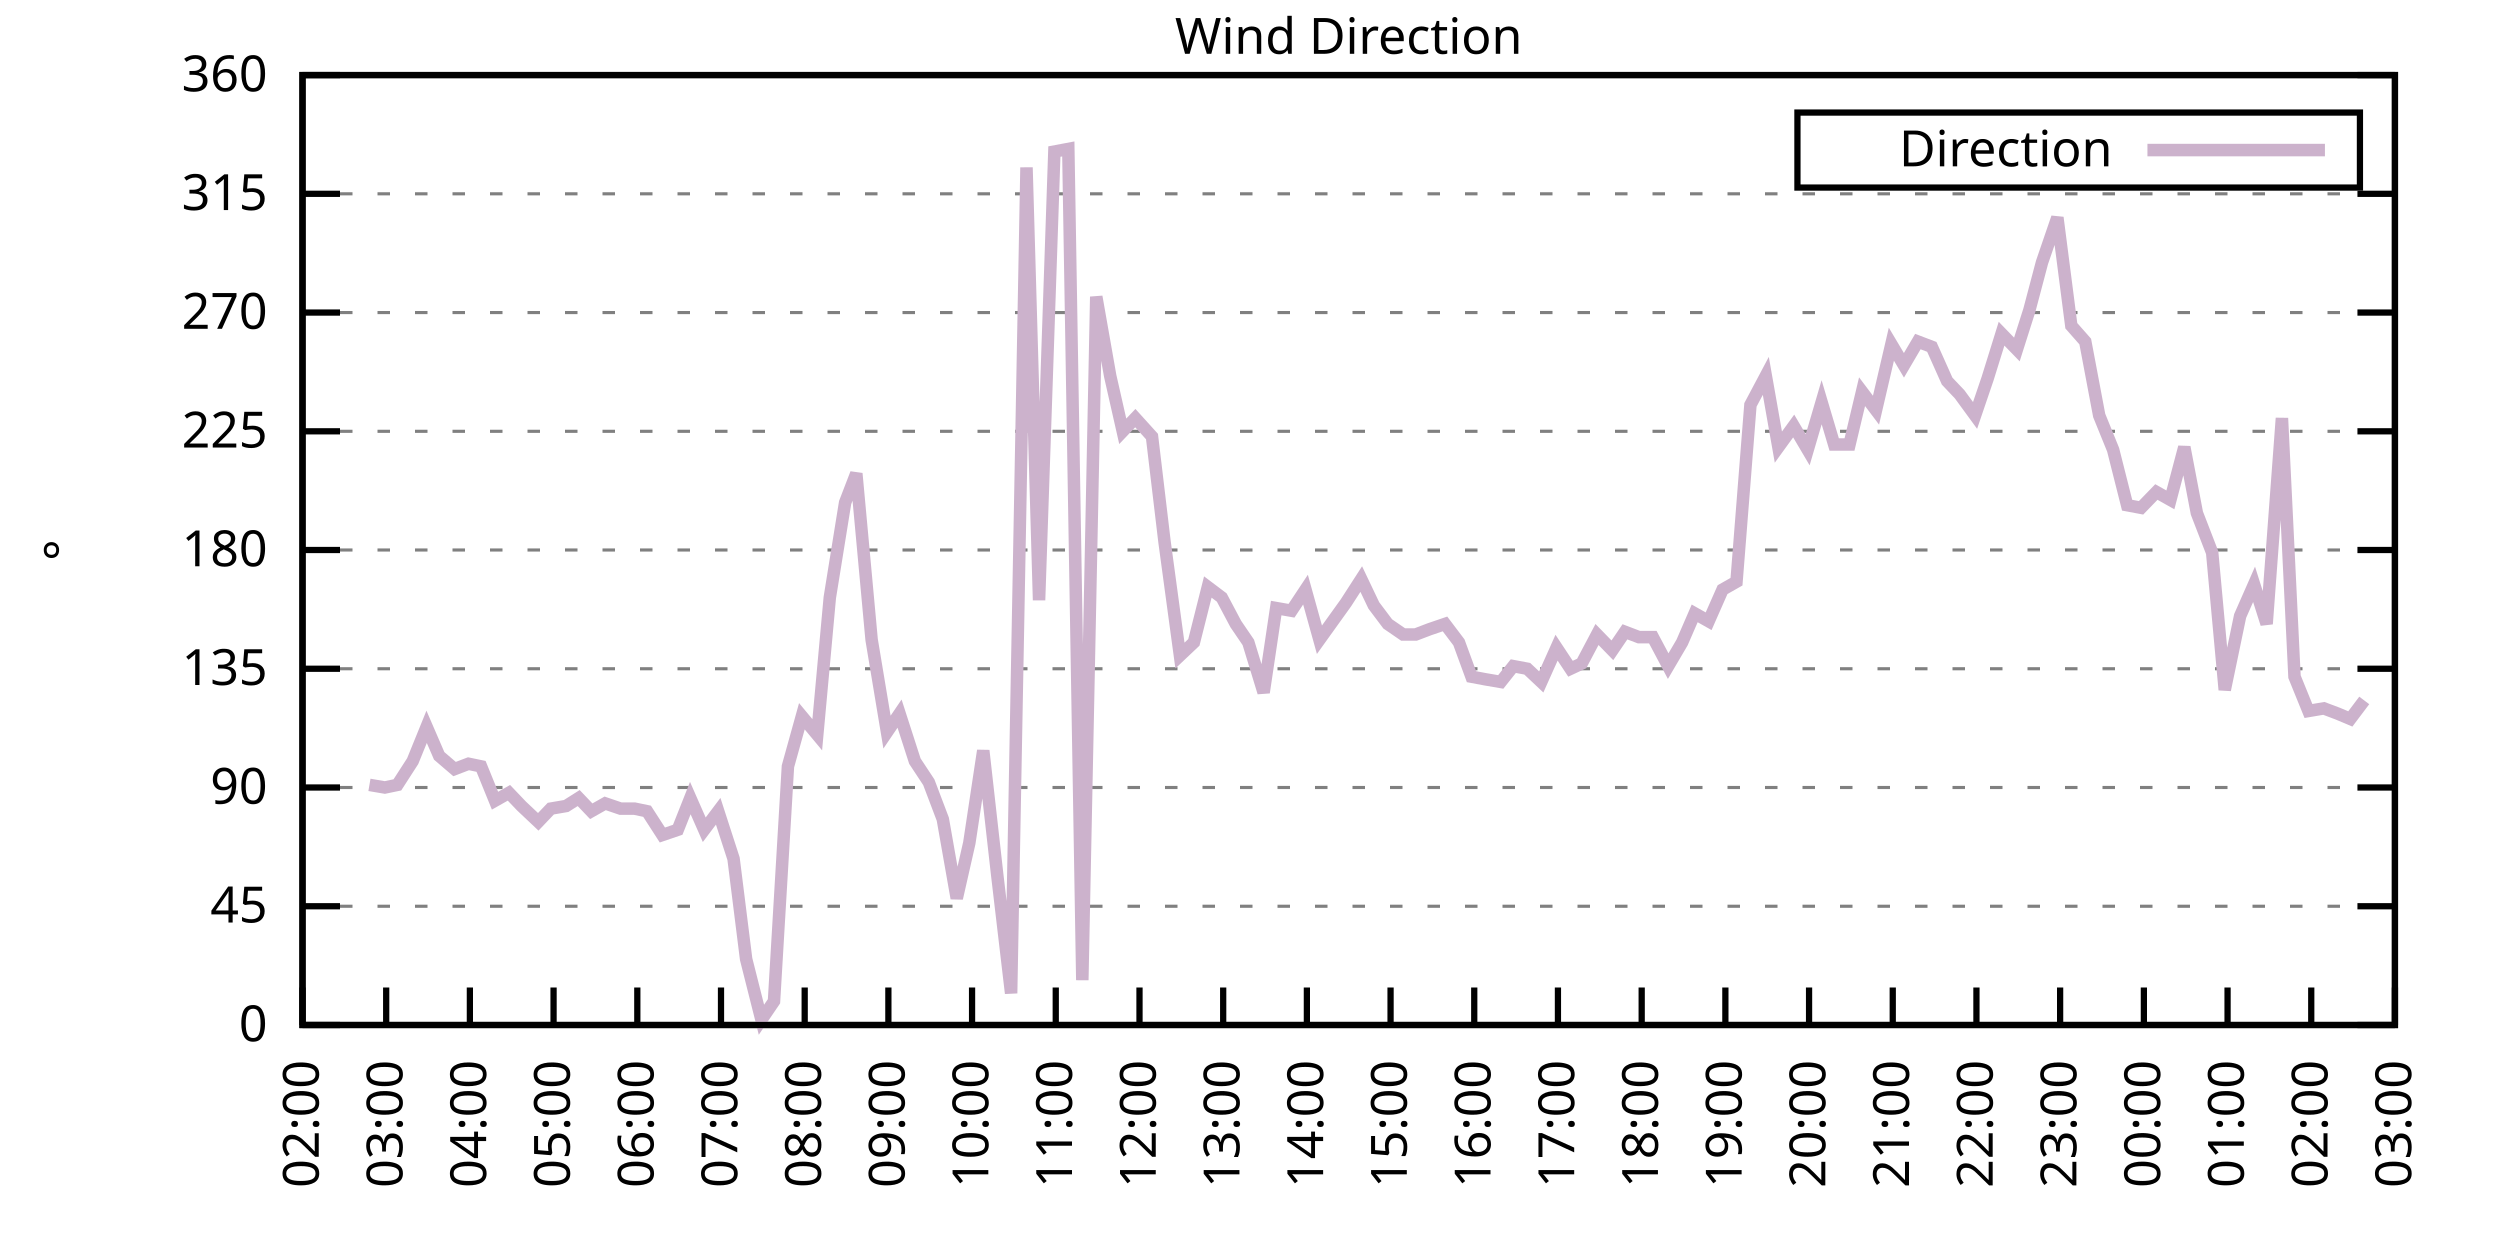
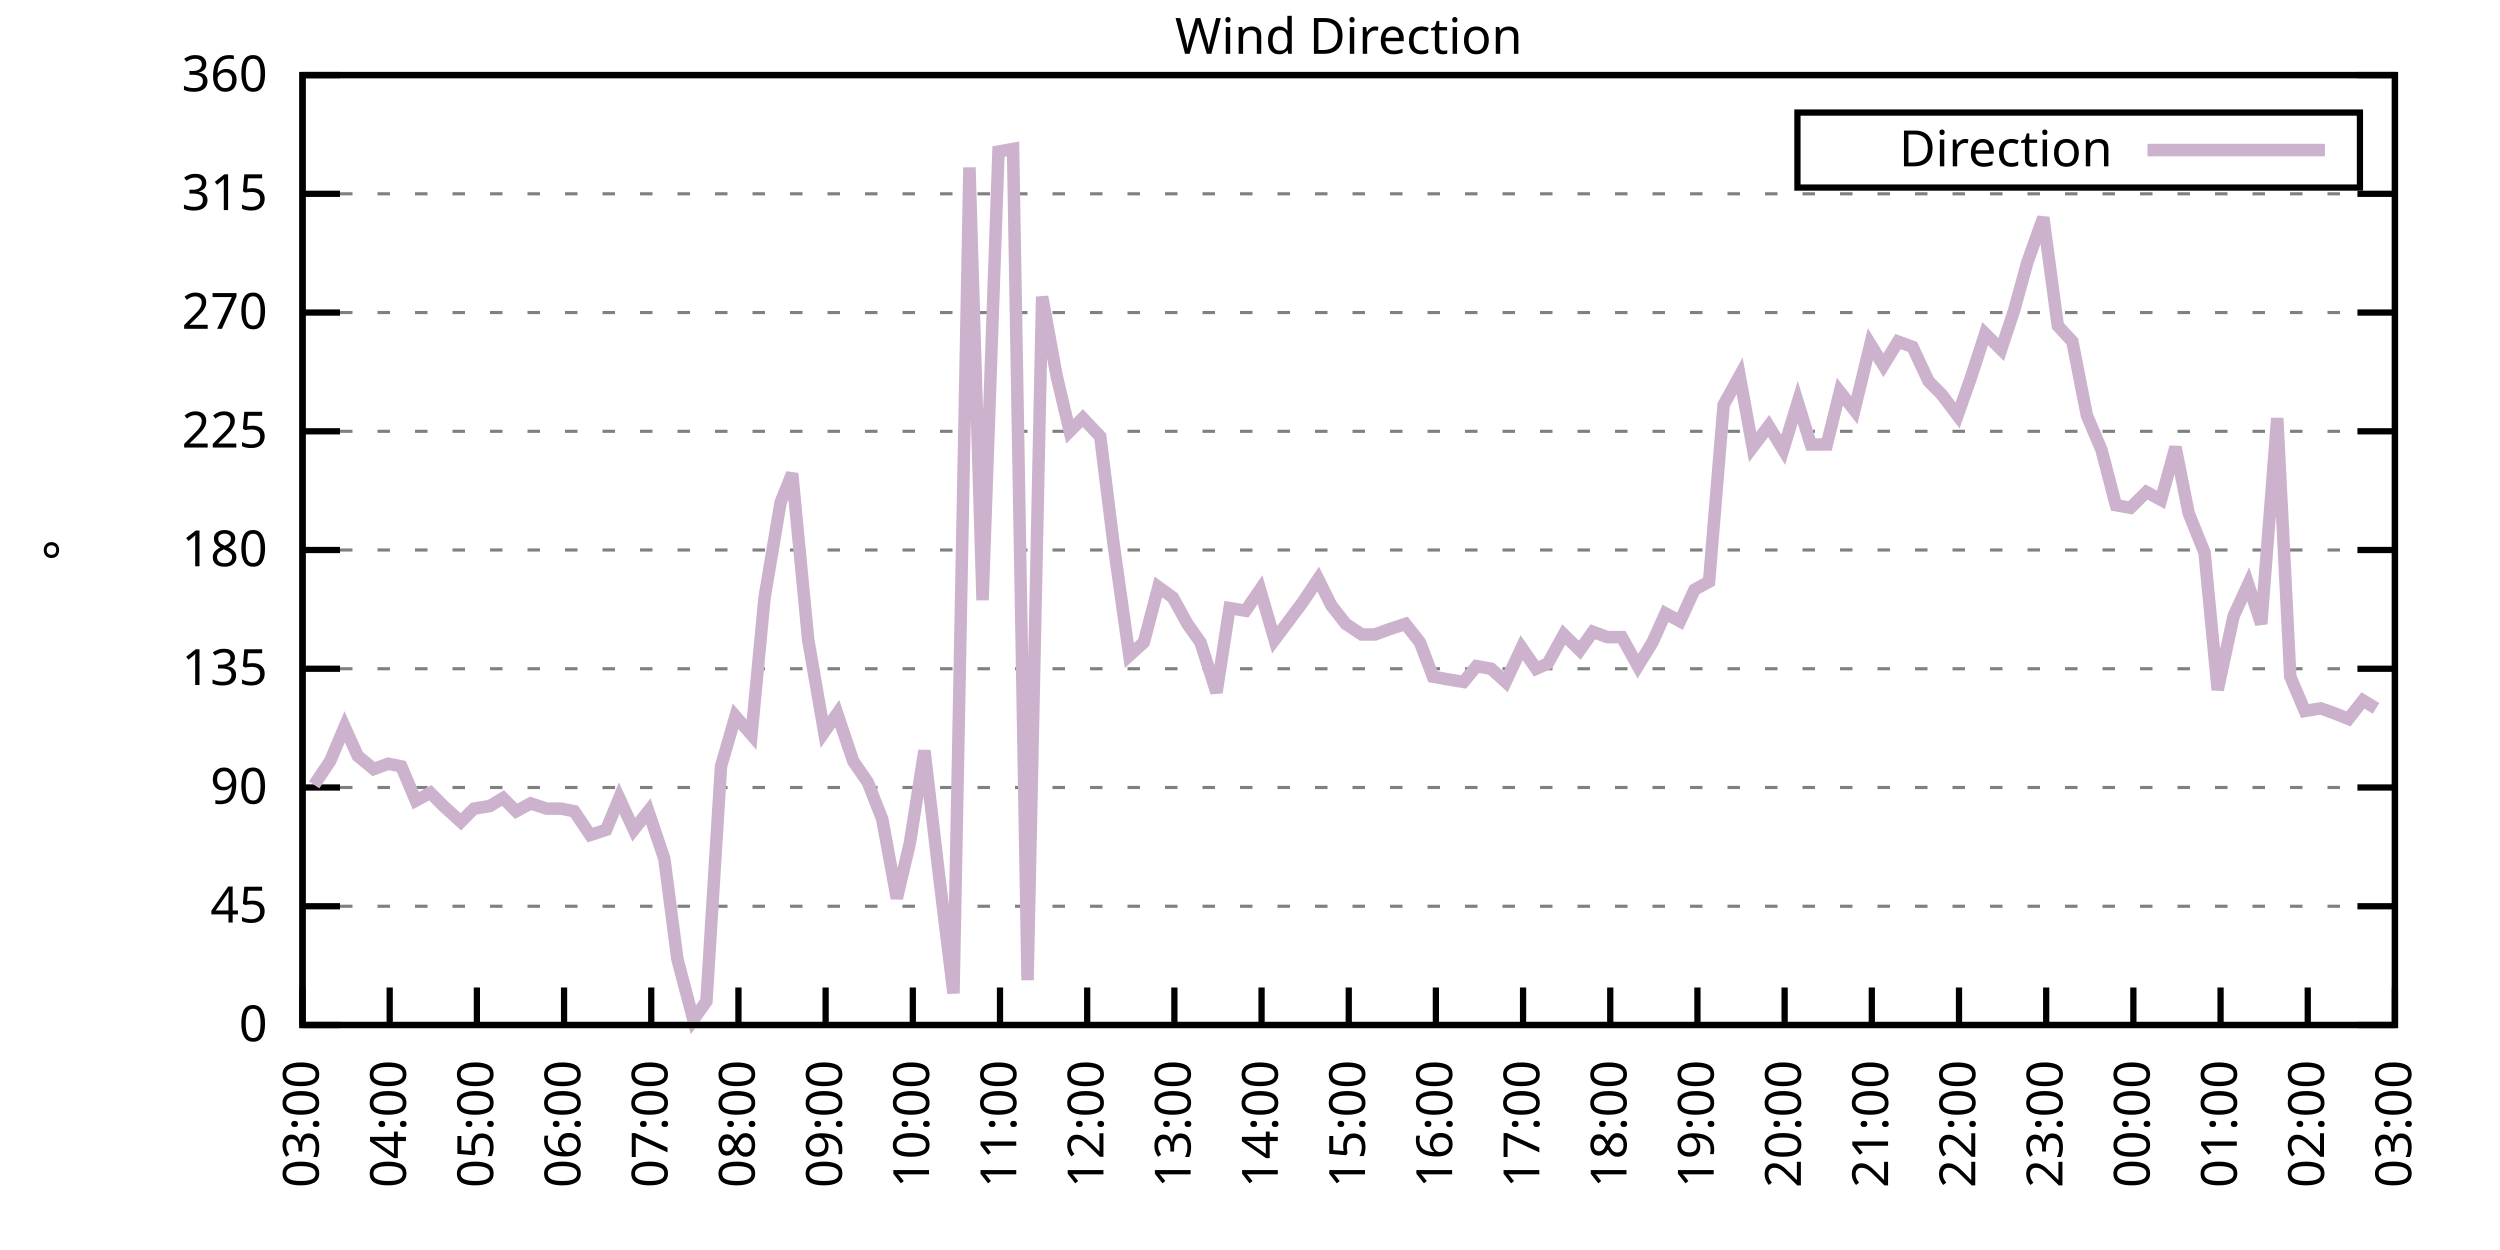
<svg xmlns="http://www.w3.org/2000/svg" xmlns:xlink="http://www.w3.org/1999/xlink" width="400" height="200" viewBox="0 0 400 200">
  <g id="gnuplot_canvas">
    <rect x="0" y="0" width="400" height="200" fill="none" />
    <defs>
      <circle id="gpDot" r="0.5" stroke-width="0.5" stroke="currentColor" />
      <path id="gpPt0" stroke-width="0.333" stroke="currentColor" d="M-1,0 h2 M0,-1 v2" />
      <path id="gpPt1" stroke-width="0.333" stroke="currentColor" d="M-1,-1 L1,1 M1,-1 L-1,1" />
      <path id="gpPt2" stroke-width="0.333" stroke="currentColor" d="M-1,0 L1,0 M0,-1 L0,1 M-1,-1 L1,1 M-1,1 L1,-1" />
      <rect id="gpPt3" stroke-width="0.333" stroke="currentColor" x="-1" y="-1" width="2" height="2" />
      <rect id="gpPt4" stroke-width="0.333" stroke="currentColor" fill="currentColor" x="-1" y="-1" width="2" height="2" />
      <circle id="gpPt5" stroke-width="0.333" stroke="currentColor" cx="0" cy="0" r="1" />
      <use xlink:href="#gpPt5" id="gpPt6" fill="currentColor" stroke="none" />
      <path id="gpPt7" stroke-width="0.333" stroke="currentColor" d="M0,-1.33 L-1.33,0.67 L1.33,0.67 z" />
      <use xlink:href="#gpPt7" id="gpPt8" fill="currentColor" stroke="none" />
      <use xlink:href="#gpPt7" id="gpPt9" stroke="currentColor" transform="rotate(180)" />
      <use xlink:href="#gpPt9" id="gpPt10" fill="currentColor" stroke="none" />
      <use xlink:href="#gpPt3" id="gpPt11" stroke="currentColor" transform="rotate(45)" />
      <use xlink:href="#gpPt11" id="gpPt12" fill="currentColor" stroke="none" />
      <path id="gpPt13" stroke-width="0.333" stroke="currentColor" d="M0,1.330 L1.265,0.411 L0.782,-1.067 L-0.782,-1.076 L-1.265,0.411 z" />
      <use xlink:href="#gpPt13" id="gpPt14" fill="currentColor" stroke="none" />
      <filter id="textbox" filterUnits="objectBoundingBox" x="0" y="0" height="1" width="1">
        <feFlood flood-color="white" flood-opacity="1" result="bgnd" />
        <feComposite in="SourceGraphic" in2="bgnd" operator="atop" />
      </filter>
      <filter id="greybox" filterUnits="objectBoundingBox" x="0" y="0" height="1" width="1">
        <feFlood flood-color="lightgrey" flood-opacity="1" result="grey" />
        <feComposite in="SourceGraphic" in2="grey" operator="atop" />
      </filter>
    </defs>
    <g fill="none" color="white" stroke="currentColor" stroke-width="1.00" stroke-linecap="butt" stroke-linejoin="miter">
</g>
    <g fill="none" color="black" stroke="currentColor" stroke-width="1.00" stroke-linecap="butt" stroke-linejoin="miter">
      <g stroke="none" shape-rendering="crispEdges">
        <polygon fill="rgb(255, 255, 255)" points="48.40,164.00 383.18,164.00 383.18,12.02 48.40,12.02 " />
      </g>
    </g>
    <g fill="none" color="black" stroke="currentColor" stroke-width="1.00" stroke-linecap="butt" stroke-linejoin="miter">
</g>
    <g fill="none" color="black" stroke="black" stroke-width="0.50" stroke-linecap="butt" stroke-linejoin="miter">
</g>
    <g fill="none" color="gray" stroke="currentColor" stroke-width="0.50" stroke-linecap="butt" stroke-linejoin="miter">
      <path stroke="gray" stroke-dasharray="2,4" class="gridline" d="M48.40,164.00 L383.19,164.00  " />
    </g>
    <g fill="none" color="gray" stroke="gray" stroke-width="1.00" stroke-linecap="butt" stroke-linejoin="miter">
</g>
    <g fill="none" color="black" stroke="currentColor" stroke-width="1.00" stroke-linecap="butt" stroke-linejoin="miter">
      <path stroke="black" d="M48.40,164.00 L54.40,164.00 M383.19,164.00 L377.19,164.00  " />
      <g transform="translate(42.80,166.60)" stroke="none" fill="black" font-family="Sans" font-size="8.00" text-anchor="end">
        <text>
          <tspan font-family="Sans"> 0</tspan>
        </text>
      </g>
    </g>
    <g fill="none" color="black" stroke="currentColor" stroke-width="1.00" stroke-linecap="butt" stroke-linejoin="miter">
</g>
    <g fill="none" color="black" stroke="black" stroke-width="0.50" stroke-linecap="butt" stroke-linejoin="miter">
</g>
    <g fill="none" color="gray" stroke="currentColor" stroke-width="0.50" stroke-linecap="butt" stroke-linejoin="miter">
      <path stroke="gray" stroke-dasharray="2,4" class="gridline" d="M48.40,145.00 L383.19,145.00  " />
    </g>
    <g fill="none" color="gray" stroke="gray" stroke-width="1.00" stroke-linecap="butt" stroke-linejoin="miter">
</g>
    <g fill="none" color="black" stroke="currentColor" stroke-width="1.00" stroke-linecap="butt" stroke-linejoin="miter">
      <path stroke="black" d="M48.40,145.00 L54.40,145.00 M383.19,145.00 L377.19,145.00  " />
      <g transform="translate(42.80,147.60)" stroke="none" fill="black" font-family="Sans" font-size="8.00" text-anchor="end">
        <text>
          <tspan font-family="Sans"> 45</tspan>
        </text>
      </g>
    </g>
    <g fill="none" color="black" stroke="currentColor" stroke-width="1.00" stroke-linecap="butt" stroke-linejoin="miter">
</g>
    <g fill="none" color="black" stroke="black" stroke-width="0.50" stroke-linecap="butt" stroke-linejoin="miter">
</g>
    <g fill="none" color="gray" stroke="currentColor" stroke-width="0.50" stroke-linecap="butt" stroke-linejoin="miter">
      <path stroke="gray" stroke-dasharray="2,4" class="gridline" d="M48.40,126.00 L383.19,126.00  " />
    </g>
    <g fill="none" color="gray" stroke="gray" stroke-width="1.00" stroke-linecap="butt" stroke-linejoin="miter">
</g>
    <g fill="none" color="black" stroke="currentColor" stroke-width="1.00" stroke-linecap="butt" stroke-linejoin="miter">
      <path stroke="black" d="M48.40,126.00 L54.40,126.00 M383.19,126.00 L377.19,126.00  " />
      <g transform="translate(42.80,128.60)" stroke="none" fill="black" font-family="Sans" font-size="8.00" text-anchor="end">
        <text>
          <tspan font-family="Sans"> 90</tspan>
        </text>
      </g>
    </g>
    <g fill="none" color="black" stroke="currentColor" stroke-width="1.00" stroke-linecap="butt" stroke-linejoin="miter">
</g>
    <g fill="none" color="black" stroke="black" stroke-width="0.50" stroke-linecap="butt" stroke-linejoin="miter">
</g>
    <g fill="none" color="gray" stroke="currentColor" stroke-width="0.50" stroke-linecap="butt" stroke-linejoin="miter">
      <path stroke="gray" stroke-dasharray="2,4" class="gridline" d="M48.40,107.00 L383.19,107.00  " />
    </g>
    <g fill="none" color="gray" stroke="gray" stroke-width="1.00" stroke-linecap="butt" stroke-linejoin="miter">
</g>
    <g fill="none" color="black" stroke="currentColor" stroke-width="1.00" stroke-linecap="butt" stroke-linejoin="miter">
      <path stroke="black" d="M48.40,107.00 L54.40,107.00 M383.19,107.00 L377.19,107.00  " />
      <g transform="translate(42.80,109.60)" stroke="none" fill="black" font-family="Sans" font-size="8.00" text-anchor="end">
        <text>
          <tspan font-family="Sans"> 135</tspan>
        </text>
      </g>
    </g>
    <g fill="none" color="black" stroke="currentColor" stroke-width="1.00" stroke-linecap="butt" stroke-linejoin="miter">
</g>
    <g fill="none" color="black" stroke="black" stroke-width="0.50" stroke-linecap="butt" stroke-linejoin="miter">
</g>
    <g fill="none" color="gray" stroke="currentColor" stroke-width="0.50" stroke-linecap="butt" stroke-linejoin="miter">
      <path stroke="gray" stroke-dasharray="2,4" class="gridline" d="M48.40,88.00 L383.19,88.00  " />
    </g>
    <g fill="none" color="gray" stroke="gray" stroke-width="1.00" stroke-linecap="butt" stroke-linejoin="miter">
</g>
    <g fill="none" color="black" stroke="currentColor" stroke-width="1.00" stroke-linecap="butt" stroke-linejoin="miter">
      <path stroke="black" d="M48.40,88.00 L54.40,88.00 M383.19,88.00 L377.19,88.00  " />
      <g transform="translate(42.80,90.60)" stroke="none" fill="black" font-family="Sans" font-size="8.00" text-anchor="end">
        <text>
          <tspan font-family="Sans"> 180</tspan>
        </text>
      </g>
    </g>
    <g fill="none" color="black" stroke="currentColor" stroke-width="1.00" stroke-linecap="butt" stroke-linejoin="miter">
</g>
    <g fill="none" color="black" stroke="black" stroke-width="0.50" stroke-linecap="butt" stroke-linejoin="miter">
</g>
    <g fill="none" color="gray" stroke="currentColor" stroke-width="0.50" stroke-linecap="butt" stroke-linejoin="miter">
      <path stroke="gray" stroke-dasharray="2,4" class="gridline" d="M48.40,69.01 L383.19,69.01  " />
    </g>
    <g fill="none" color="gray" stroke="gray" stroke-width="1.00" stroke-linecap="butt" stroke-linejoin="miter">
</g>
    <g fill="none" color="black" stroke="currentColor" stroke-width="1.00" stroke-linecap="butt" stroke-linejoin="miter">
      <path stroke="black" d="M48.40,69.01 L54.40,69.01 M383.19,69.01 L377.19,69.01  " />
      <g transform="translate(42.80,71.61)" stroke="none" fill="black" font-family="Sans" font-size="8.00" text-anchor="end">
        <text>
          <tspan font-family="Sans"> 225</tspan>
        </text>
      </g>
    </g>
    <g fill="none" color="black" stroke="currentColor" stroke-width="1.00" stroke-linecap="butt" stroke-linejoin="miter">
</g>
    <g fill="none" color="black" stroke="black" stroke-width="0.50" stroke-linecap="butt" stroke-linejoin="miter">
</g>
    <g fill="none" color="gray" stroke="currentColor" stroke-width="0.50" stroke-linecap="butt" stroke-linejoin="miter">
      <path stroke="gray" stroke-dasharray="2,4" class="gridline" d="M48.40,50.01 L383.19,50.01  " />
    </g>
    <g fill="none" color="gray" stroke="gray" stroke-width="1.00" stroke-linecap="butt" stroke-linejoin="miter">
</g>
    <g fill="none" color="black" stroke="currentColor" stroke-width="1.00" stroke-linecap="butt" stroke-linejoin="miter">
      <path stroke="black" d="M48.40,50.01 L54.40,50.01 M383.19,50.01 L377.19,50.01  " />
      <g transform="translate(42.80,52.61)" stroke="none" fill="black" font-family="Sans" font-size="8.00" text-anchor="end">
        <text>
          <tspan font-family="Sans"> 270</tspan>
        </text>
      </g>
    </g>
    <g fill="none" color="black" stroke="currentColor" stroke-width="1.00" stroke-linecap="butt" stroke-linejoin="miter">
</g>
    <g fill="none" color="black" stroke="black" stroke-width="0.50" stroke-linecap="butt" stroke-linejoin="miter">
</g>
    <g fill="none" color="gray" stroke="currentColor" stroke-width="0.50" stroke-linecap="butt" stroke-linejoin="miter">
      <path stroke="gray" stroke-dasharray="2,4" class="gridline" d="M48.40,31.01 L383.19,31.01  " />
    </g>
    <g fill="none" color="gray" stroke="gray" stroke-width="1.00" stroke-linecap="butt" stroke-linejoin="miter">
</g>
    <g fill="none" color="black" stroke="currentColor" stroke-width="1.00" stroke-linecap="butt" stroke-linejoin="miter">
      <path stroke="black" d="M48.40,31.01 L54.40,31.01 M383.19,31.01 L377.19,31.01  " />
      <g transform="translate(42.80,33.61)" stroke="none" fill="black" font-family="Sans" font-size="8.00" text-anchor="end">
        <text>
          <tspan font-family="Sans"> 315</tspan>
        </text>
      </g>
    </g>
    <g fill="none" color="black" stroke="currentColor" stroke-width="1.00" stroke-linecap="butt" stroke-linejoin="miter">
</g>
    <g fill="none" color="black" stroke="black" stroke-width="0.50" stroke-linecap="butt" stroke-linejoin="miter">
</g>
    <g fill="none" color="gray" stroke="currentColor" stroke-width="0.50" stroke-linecap="butt" stroke-linejoin="miter">
      <path stroke="gray" stroke-dasharray="2,4" class="gridline" d="M48.40,12.01 L383.19,12.01  " />
    </g>
    <g fill="none" color="gray" stroke="gray" stroke-width="1.00" stroke-linecap="butt" stroke-linejoin="miter">
</g>
    <g fill="none" color="black" stroke="currentColor" stroke-width="1.00" stroke-linecap="butt" stroke-linejoin="miter">
      <path stroke="black" d="M48.40,12.01 L54.40,12.01 M383.19,12.01 L377.19,12.01  " />
      <g transform="translate(42.80,14.61)" stroke="none" fill="black" font-family="Sans" font-size="8.00" text-anchor="end">
        <text>
          <tspan font-family="Sans"> 360</tspan>
        </text>
      </g>
    </g>
    <g fill="none" color="black" stroke="currentColor" stroke-width="1.00" stroke-linecap="butt" stroke-linejoin="miter">
      <path stroke="black" d="M48.40,164.00 L48.40,158.00  " />
      <g transform="translate(51.00,169.60) rotate(270.00)" stroke="none" fill="black" font-family="Sans" font-size="8.00" text-anchor="end">
        <text>
-           <tspan font-family="Sans">02:00</tspan>
-         </text>
-       </g>
-     </g>
-     <g fill="none" color="black" stroke="currentColor" stroke-width="1.00" stroke-linecap="butt" stroke-linejoin="miter">
-       <path stroke="black" d="M61.79,164.00 L61.79,158.00  " />
-       <g transform="translate(64.39,169.60) rotate(270.00)" stroke="none" fill="black" font-family="Sans" font-size="8.00" text-anchor="end">
-         <text>
          <tspan font-family="Sans">03:00</tspan>
        </text>
      </g>
    </g>
    <g fill="none" color="black" stroke="currentColor" stroke-width="1.00" stroke-linecap="butt" stroke-linejoin="miter">
-       <path stroke="black" d="M75.18,164.00 L75.18,158.00  " />
-       <g transform="translate(77.78,169.60) rotate(270.00)" stroke="none" fill="black" font-family="Sans" font-size="8.00" text-anchor="end">
+       <path stroke="black" d="M62.35,164.00 L62.35,158.00  " />
+       <g transform="translate(64.95,169.60) rotate(270.00)" stroke="none" fill="black" font-family="Sans" font-size="8.00" text-anchor="end">
        <text>
          <tspan font-family="Sans">04:00</tspan>
        </text>
      </g>
    </g>
    <g fill="none" color="black" stroke="currentColor" stroke-width="1.00" stroke-linecap="butt" stroke-linejoin="miter">
-       <path stroke="black" d="M88.57,164.00 L88.57,158.00  " />
-       <g transform="translate(91.17,169.60) rotate(270.00)" stroke="none" fill="black" font-family="Sans" font-size="8.00" text-anchor="end">
+       <path stroke="black" d="M76.30,164.00 L76.30,158.00  " />
+       <g transform="translate(78.90,169.60) rotate(270.00)" stroke="none" fill="black" font-family="Sans" font-size="8.00" text-anchor="end">
        <text>
          <tspan font-family="Sans">05:00</tspan>
        </text>
      </g>
    </g>
    <g fill="none" color="black" stroke="currentColor" stroke-width="1.00" stroke-linecap="butt" stroke-linejoin="miter">
-       <path stroke="black" d="M101.97,164.00 L101.97,158.00  " />
-       <g transform="translate(104.57,169.60) rotate(270.00)" stroke="none" fill="black" font-family="Sans" font-size="8.00" text-anchor="end">
+       <path stroke="black" d="M90.25,164.00 L90.25,158.00  " />
+       <g transform="translate(92.85,169.60) rotate(270.00)" stroke="none" fill="black" font-family="Sans" font-size="8.00" text-anchor="end">
        <text>
          <tspan font-family="Sans">06:00</tspan>
        </text>
      </g>
    </g>
    <g fill="none" color="black" stroke="currentColor" stroke-width="1.00" stroke-linecap="butt" stroke-linejoin="miter">
-       <path stroke="black" d="M115.36,164.00 L115.36,158.00  " />
-       <g transform="translate(117.96,169.60) rotate(270.00)" stroke="none" fill="black" font-family="Sans" font-size="8.00" text-anchor="end">
+       <path stroke="black" d="M104.20,164.00 L104.20,158.00  " />
+       <g transform="translate(106.80,169.60) rotate(270.00)" stroke="none" fill="black" font-family="Sans" font-size="8.00" text-anchor="end">
        <text>
          <tspan font-family="Sans">07:00</tspan>
        </text>
      </g>
    </g>
    <g fill="none" color="black" stroke="currentColor" stroke-width="1.00" stroke-linecap="butt" stroke-linejoin="miter">
-       <path stroke="black" d="M128.75,164.00 L128.75,158.00  " />
-       <g transform="translate(131.35,169.60) rotate(270.00)" stroke="none" fill="black" font-family="Sans" font-size="8.00" text-anchor="end">
+       <path stroke="black" d="M118.15,164.00 L118.15,158.00  " />
+       <g transform="translate(120.75,169.60) rotate(270.00)" stroke="none" fill="black" font-family="Sans" font-size="8.00" text-anchor="end">
        <text>
          <tspan font-family="Sans">08:00</tspan>
        </text>
      </g>
    </g>
    <g fill="none" color="black" stroke="currentColor" stroke-width="1.00" stroke-linecap="butt" stroke-linejoin="miter">
-       <path stroke="black" d="M142.14,164.00 L142.14,158.00  " />
-       <g transform="translate(144.74,169.60) rotate(270.00)" stroke="none" fill="black" font-family="Sans" font-size="8.00" text-anchor="end">
+       <path stroke="black" d="M132.10,164.00 L132.10,158.00  " />
+       <g transform="translate(134.70,169.60) rotate(270.00)" stroke="none" fill="black" font-family="Sans" font-size="8.00" text-anchor="end">
        <text>
          <tspan font-family="Sans">09:00</tspan>
        </text>
      </g>
    </g>
    <g fill="none" color="black" stroke="currentColor" stroke-width="1.00" stroke-linecap="butt" stroke-linejoin="miter">
-       <path stroke="black" d="M155.53,164.00 L155.53,158.00  " />
-       <g transform="translate(158.13,169.60) rotate(270.00)" stroke="none" fill="black" font-family="Sans" font-size="8.00" text-anchor="end">
+       <path stroke="black" d="M146.05,164.00 L146.05,158.00  " />
+       <g transform="translate(148.65,169.60) rotate(270.00)" stroke="none" fill="black" font-family="Sans" font-size="8.00" text-anchor="end">
        <text>
          <tspan font-family="Sans">10:00</tspan>
        </text>
      </g>
    </g>
    <g fill="none" color="black" stroke="currentColor" stroke-width="1.00" stroke-linecap="butt" stroke-linejoin="miter">
-       <path stroke="black" d="M168.92,164.00 L168.92,158.00  " />
-       <g transform="translate(171.52,169.60) rotate(270.00)" stroke="none" fill="black" font-family="Sans" font-size="8.00" text-anchor="end">
+       <path stroke="black" d="M160.00,164.00 L160.00,158.00  " />
+       <g transform="translate(162.60,169.60) rotate(270.00)" stroke="none" fill="black" font-family="Sans" font-size="8.00" text-anchor="end">
        <text>
          <tspan font-family="Sans">11:00</tspan>
        </text>
      </g>
    </g>
    <g fill="none" color="black" stroke="currentColor" stroke-width="1.00" stroke-linecap="butt" stroke-linejoin="miter">
-       <path stroke="black" d="M182.32,164.00 L182.32,158.00  " />
-       <g transform="translate(184.92,169.60) rotate(270.00)" stroke="none" fill="black" font-family="Sans" font-size="8.00" text-anchor="end">
+       <path stroke="black" d="M173.95,164.00 L173.95,158.00  " />
+       <g transform="translate(176.55,169.60) rotate(270.00)" stroke="none" fill="black" font-family="Sans" font-size="8.00" text-anchor="end">
        <text>
          <tspan font-family="Sans">12:00</tspan>
        </text>
      </g>
    </g>
    <g fill="none" color="black" stroke="currentColor" stroke-width="1.00" stroke-linecap="butt" stroke-linejoin="miter">
-       <path stroke="black" d="M195.71,164.00 L195.71,158.00  " />
-       <g transform="translate(198.31,169.60) rotate(270.00)" stroke="none" fill="black" font-family="Sans" font-size="8.00" text-anchor="end">
+       <path stroke="black" d="M187.90,164.00 L187.90,158.00  " />
+       <g transform="translate(190.50,169.60) rotate(270.00)" stroke="none" fill="black" font-family="Sans" font-size="8.00" text-anchor="end">
        <text>
          <tspan font-family="Sans">13:00</tspan>
        </text>
      </g>
    </g>
    <g fill="none" color="black" stroke="currentColor" stroke-width="1.00" stroke-linecap="butt" stroke-linejoin="miter">
-       <path stroke="black" d="M209.10,164.00 L209.10,158.00  " />
-       <g transform="translate(211.70,169.60) rotate(270.00)" stroke="none" fill="black" font-family="Sans" font-size="8.00" text-anchor="end">
+       <path stroke="black" d="M201.85,164.00 L201.85,158.00  " />
+       <g transform="translate(204.45,169.60) rotate(270.00)" stroke="none" fill="black" font-family="Sans" font-size="8.00" text-anchor="end">
        <text>
          <tspan font-family="Sans">14:00</tspan>
        </text>
      </g>
    </g>
    <g fill="none" color="black" stroke="currentColor" stroke-width="1.00" stroke-linecap="butt" stroke-linejoin="miter">
-       <path stroke="black" d="M222.49,164.00 L222.49,158.00  " />
-       <g transform="translate(225.09,169.60) rotate(270.00)" stroke="none" fill="black" font-family="Sans" font-size="8.00" text-anchor="end">
+       <path stroke="black" d="M215.80,164.00 L215.80,158.00  " />
+       <g transform="translate(218.40,169.60) rotate(270.00)" stroke="none" fill="black" font-family="Sans" font-size="8.00" text-anchor="end">
        <text>
          <tspan font-family="Sans">15:00</tspan>
        </text>
      </g>
    </g>
    <g fill="none" color="black" stroke="currentColor" stroke-width="1.00" stroke-linecap="butt" stroke-linejoin="miter">
-       <path stroke="black" d="M235.88,164.00 L235.88,158.00  " />
-       <g transform="translate(238.48,169.60) rotate(270.00)" stroke="none" fill="black" font-family="Sans" font-size="8.00" text-anchor="end">
+       <path stroke="black" d="M229.74,164.00 L229.74,158.00  " />
+       <g transform="translate(232.34,169.60) rotate(270.00)" stroke="none" fill="black" font-family="Sans" font-size="8.00" text-anchor="end">
        <text>
          <tspan font-family="Sans">16:00</tspan>
        </text>
      </g>
    </g>
    <g fill="none" color="black" stroke="currentColor" stroke-width="1.00" stroke-linecap="butt" stroke-linejoin="miter">
-       <path stroke="black" d="M249.27,164.00 L249.27,158.00  " />
-       <g transform="translate(251.87,169.60) rotate(270.00)" stroke="none" fill="black" font-family="Sans" font-size="8.00" text-anchor="end">
+       <path stroke="black" d="M243.69,164.00 L243.69,158.00  " />
+       <g transform="translate(246.29,169.60) rotate(270.00)" stroke="none" fill="black" font-family="Sans" font-size="8.00" text-anchor="end">
        <text>
          <tspan font-family="Sans">17:00</tspan>
        </text>
      </g>
    </g>
    <g fill="none" color="black" stroke="currentColor" stroke-width="1.00" stroke-linecap="butt" stroke-linejoin="miter">
-       <path stroke="black" d="M262.67,164.00 L262.67,158.00  " />
-       <g transform="translate(265.27,169.60) rotate(270.00)" stroke="none" fill="black" font-family="Sans" font-size="8.00" text-anchor="end">
+       <path stroke="black" d="M257.64,164.00 L257.64,158.00  " />
+       <g transform="translate(260.24,169.60) rotate(270.00)" stroke="none" fill="black" font-family="Sans" font-size="8.00" text-anchor="end">
        <text>
          <tspan font-family="Sans">18:00</tspan>
        </text>
      </g>
    </g>
    <g fill="none" color="black" stroke="currentColor" stroke-width="1.00" stroke-linecap="butt" stroke-linejoin="miter">
-       <path stroke="black" d="M276.06,164.00 L276.06,158.00  " />
-       <g transform="translate(278.66,169.60) rotate(270.00)" stroke="none" fill="black" font-family="Sans" font-size="8.00" text-anchor="end">
+       <path stroke="black" d="M271.59,164.00 L271.59,158.00  " />
+       <g transform="translate(274.19,169.60) rotate(270.00)" stroke="none" fill="black" font-family="Sans" font-size="8.00" text-anchor="end">
        <text>
          <tspan font-family="Sans">19:00</tspan>
        </text>
      </g>
    </g>
    <g fill="none" color="black" stroke="currentColor" stroke-width="1.00" stroke-linecap="butt" stroke-linejoin="miter">
-       <path stroke="black" d="M289.45,164.00 L289.45,158.00  " />
-       <g transform="translate(292.05,169.60) rotate(270.00)" stroke="none" fill="black" font-family="Sans" font-size="8.00" text-anchor="end">
+       <path stroke="black" d="M285.54,164.00 L285.54,158.00  " />
+       <g transform="translate(288.14,169.60) rotate(270.00)" stroke="none" fill="black" font-family="Sans" font-size="8.00" text-anchor="end">
        <text>
          <tspan font-family="Sans">20:00</tspan>
        </text>
      </g>
    </g>
    <g fill="none" color="black" stroke="currentColor" stroke-width="1.00" stroke-linecap="butt" stroke-linejoin="miter">
-       <path stroke="black" d="M302.84,164.00 L302.84,158.00  " />
-       <g transform="translate(305.44,169.60) rotate(270.00)" stroke="none" fill="black" font-family="Sans" font-size="8.00" text-anchor="end">
+       <path stroke="black" d="M299.49,164.00 L299.49,158.00  " />
+       <g transform="translate(302.09,169.60) rotate(270.00)" stroke="none" fill="black" font-family="Sans" font-size="8.00" text-anchor="end">
        <text>
          <tspan font-family="Sans">21:00</tspan>
        </text>
      </g>
    </g>
    <g fill="none" color="black" stroke="currentColor" stroke-width="1.00" stroke-linecap="butt" stroke-linejoin="miter">
-       <path stroke="black" d="M316.23,164.00 L316.23,158.00  " />
-       <g transform="translate(318.83,169.60) rotate(270.00)" stroke="none" fill="black" font-family="Sans" font-size="8.00" text-anchor="end">
+       <path stroke="black" d="M313.44,164.00 L313.44,158.00  " />
+       <g transform="translate(316.04,169.60) rotate(270.00)" stroke="none" fill="black" font-family="Sans" font-size="8.00" text-anchor="end">
        <text>
          <tspan font-family="Sans">22:00</tspan>
        </text>
      </g>
    </g>
    <g fill="none" color="black" stroke="currentColor" stroke-width="1.00" stroke-linecap="butt" stroke-linejoin="miter">
-       <path stroke="black" d="M329.62,164.00 L329.62,158.00  " />
-       <g transform="translate(332.22,169.60) rotate(270.00)" stroke="none" fill="black" font-family="Sans" font-size="8.00" text-anchor="end">
+       <path stroke="black" d="M327.39,164.00 L327.39,158.00  " />
+       <g transform="translate(329.99,169.60) rotate(270.00)" stroke="none" fill="black" font-family="Sans" font-size="8.00" text-anchor="end">
        <text>
          <tspan font-family="Sans">23:00</tspan>
        </text>
      </g>
    </g>
    <g fill="none" color="black" stroke="currentColor" stroke-width="1.00" stroke-linecap="butt" stroke-linejoin="miter">
-       <path stroke="black" d="M343.02,164.00 L343.02,158.00  " />
-       <g transform="translate(345.62,169.60) rotate(270.00)" stroke="none" fill="black" font-family="Sans" font-size="8.00" text-anchor="end">
+       <path stroke="black" d="M341.34,164.00 L341.34,158.00  " />
+       <g transform="translate(343.94,169.60) rotate(270.00)" stroke="none" fill="black" font-family="Sans" font-size="8.00" text-anchor="end">
        <text>
          <tspan font-family="Sans">00:00</tspan>
        </text>
      </g>
    </g>
    <g fill="none" color="black" stroke="currentColor" stroke-width="1.00" stroke-linecap="butt" stroke-linejoin="miter">
-       <path stroke="black" d="M356.41,164.00 L356.41,158.00  " />
-       <g transform="translate(359.01,169.60) rotate(270.00)" stroke="none" fill="black" font-family="Sans" font-size="8.00" text-anchor="end">
+       <path stroke="black" d="M355.29,164.00 L355.29,158.00  " />
+       <g transform="translate(357.89,169.60) rotate(270.00)" stroke="none" fill="black" font-family="Sans" font-size="8.00" text-anchor="end">
        <text>
          <tspan font-family="Sans">01:00</tspan>
        </text>
      </g>
    </g>
    <g fill="none" color="black" stroke="currentColor" stroke-width="1.00" stroke-linecap="butt" stroke-linejoin="miter">
-       <path stroke="black" d="M369.80,164.00 L369.80,158.00  " />
-       <g transform="translate(372.40,169.60) rotate(270.00)" stroke="none" fill="black" font-family="Sans" font-size="8.00" text-anchor="end">
+       <path stroke="black" d="M369.24,164.00 L369.24,158.00  " />
+       <g transform="translate(371.84,169.60) rotate(270.00)" stroke="none" fill="black" font-family="Sans" font-size="8.00" text-anchor="end">
        <text>
          <tspan font-family="Sans">02:00</tspan>
        </text>
      </g>
    </g>
    <g fill="none" color="black" stroke="currentColor" stroke-width="1.00" stroke-linecap="butt" stroke-linejoin="miter">
      <path stroke="black" d="M383.19,164.00 L383.19,158.00  " />
      <g transform="translate(385.79,169.60) rotate(270.00)" stroke="none" fill="black" font-family="Sans" font-size="8.00" text-anchor="end">
        <text>
          <tspan font-family="Sans">03:00</tspan>
        </text>
      </g>
    </g>
    <g fill="none" color="black" stroke="currentColor" stroke-width="1.00" stroke-linecap="butt" stroke-linejoin="miter">
</g>
    <g fill="none" color="black" stroke="currentColor" stroke-width="1.00" stroke-linecap="butt" stroke-linejoin="miter">
      <path stroke="black" d="M48.40,12.01 L48.40,164.00 L383.19,164.00 L383.19,12.01 L48.40,12.01 Z  " />
    </g>
    <g fill="none" color="black" stroke="currentColor" stroke-width="1.00" stroke-linecap="butt" stroke-linejoin="miter">
</g>
    <g fill="none" color="black" stroke="currentColor" stroke-width="1.00" stroke-linecap="butt" stroke-linejoin="miter">
      <path stroke="black" d="M287.59,30.01 L287.59,18.01 L377.59,18.01 L377.59,30.01 L287.59,30.01 Z  " />
    </g>
    <g id="Wind_direction_plot_1">
      <g fill="none" color="white" stroke="black" stroke-width="2.00" stroke-linecap="butt" stroke-linejoin="miter">
</g>
      <g fill="none" color="black" stroke="currentColor" stroke-width="2.00" stroke-linecap="butt" stroke-linejoin="miter">
        <g transform="translate(337.99,26.61)" stroke="none" fill="black" font-family="Sans" font-size="8.00" text-anchor="end">
          <text>
            <tspan font-family="Sans">Direction</tspan>
          </text>
        </g>
      </g>
      <g fill="none" color="black" stroke="currentColor" stroke-width="2.00" stroke-linecap="butt" stroke-linejoin="miter">
-         <path stroke="rgb(204, 178, 204)" d="M343.59,24.01 L371.99,24.01 M59.11,125.58 L61.57,126.00 L63.58,125.58 L66.03,121.78 L68.26,116.29 L70.27,120.94   L72.73,123.05 L74.96,122.20 L76.97,122.62 L79.20,128.11 L81.43,126.85 L83.44,128.96 L86.12,131.49 L88.13,129.38   L90.58,128.96 L92.59,127.69 L94.60,129.80 L96.83,128.54 L99.29,129.38 L101.52,129.38 L103.53,129.80 L105.98,133.60   L108.44,132.76 L110.45,127.69 L112.68,132.76 L114.91,129.80 L117.37,137.40 L119.38,153.45 L121.83,163.16 L123.84,160.20   L126.07,122.62 L128.30,114.60 L130.76,117.56 L132.77,95.60 L135.22,80.41 L137.01,75.76 L139.46,102.36 L141.92,117.14   L143.93,114.18 L146.38,121.78 L148.61,125.16 L150.85,131.07 L153.08,143.73 L155.09,134.87 L157.32,120.09 L159.55,139.93   L161.78,158.93 L164.24,26.79 L166.25,96.03 L168.70,24.25 L170.93,23.83 L173.17,156.82 L175.40,47.47 L177.63,60.14   L179.64,69.01 L181.65,66.90 L184.32,69.85 L186.33,86.74 L188.79,104.89 L191.02,102.78 L193.25,93.92 L195.48,95.60   L197.72,99.83 L199.73,102.78 L202.18,110.80 L204.19,97.29 L206.64,97.72 L208.88,94.34 L211.11,102.36 L215.35,96.45   L217.80,92.65 L219.81,96.87 L222.04,99.83 L224.50,101.52 L226.51,101.52 L228.74,100.67 L231.20,99.83 L233.43,102.78   L235.44,108.27 L237.67,108.69 L240.12,109.11 L242.13,106.58 L244.36,107.00 L246.60,109.11 L249.05,103.63 L251.28,107.00   L253.07,106.16 L255.52,101.52 L257.98,104.05 L259.99,101.09 L262.22,101.94 L264.45,101.94 L266.91,106.58 L269.14,102.78   L271.15,98.14 L273.38,99.40 L275.61,94.34 L277.84,93.07 L280.07,64.78 L282.53,60.14 L284.54,71.54 L286.99,68.16   L289.23,71.96 L291.46,64.36 L293.47,71.12 L295.92,71.12 L297.93,62.67 L300.16,65.63 L302.62,55.07 L304.63,58.45   L306.86,54.65 L309.09,55.50 L311.54,60.98 L313.55,63.10 L316.01,66.47 L318.02,60.56 L320.25,53.39 L322.70,55.92   L324.71,49.59 L326.72,41.99 L329.18,34.81 L331.41,52.12 L333.64,54.65 L335.87,66.47 L338.10,71.96 L340.34,80.83   L342.57,81.25 L345.02,78.72 L347.26,79.98 L349.49,71.54 L351.50,82.09 L353.95,88.43 L355.96,110.38 L358.42,98.56   L360.65,93.49 L362.66,99.83 L365.11,66.90 L367.12,108.27 L369.35,113.76 L371.81,113.34 L374.04,114.18 L376.05,115.03   L378.28,112.07  " />
+         <path stroke="rgb(204, 178, 204)" d="M343.59,24.01 L371.99,24.01 M50.26,125.58 L52.82,121.78 L55.14,116.29 L57.23,120.94 L59.79,123.05 L62.12,122.20   L64.21,122.62 L66.53,128.11 L68.86,126.85 L70.95,128.96 L73.74,131.49 L75.83,129.38 L78.39,128.96 L80.48,127.69   L82.58,129.80 L84.90,128.54 L87.46,129.38 L89.78,129.38 L91.88,129.80 L94.43,133.60 L96.99,132.76 L99.08,127.69   L101.41,132.76 L103.73,129.80 L106.29,137.40 L108.38,153.45 L110.94,163.16 L113.03,160.20 L115.36,122.62 L117.68,114.60   L120.24,117.56 L122.33,95.60 L124.89,80.41 L126.75,75.76 L129.31,102.36 L131.87,117.14 L133.96,114.18 L136.51,121.78   L138.84,125.16 L141.16,131.07 L143.49,143.73 L145.58,134.87 L147.91,120.09 L150.23,139.93 L152.56,158.93 L155.11,26.79   L157.21,96.03 L159.76,24.25 L162.09,23.83 L164.41,156.82 L166.74,47.47 L169.06,60.14 L171.16,69.01 L173.25,66.90   L176.04,69.85 L178.13,86.74 L180.69,104.89 L183.01,102.78 L185.34,93.92 L187.66,95.60 L189.99,99.83 L192.08,102.78   L194.64,110.80 L196.73,97.29 L199.29,97.72 L201.61,94.34 L203.94,102.36 L208.36,96.45 L210.91,92.65 L213.01,96.87   L215.33,99.83 L217.89,101.52 L219.98,101.52 L222.30,100.67 L224.86,99.83 L227.19,102.78 L229.28,108.27 L231.60,108.69   L234.16,109.11 L236.25,106.58 L238.58,107.00 L240.90,109.11 L243.46,103.63 L245.79,107.00 L247.65,106.16 L250.20,101.52   L252.76,104.05 L254.85,101.09 L257.18,101.94 L259.50,101.94 L262.06,106.58 L264.39,102.78 L266.48,98.14 L268.80,99.40   L271.13,94.34 L273.45,93.07 L275.78,64.78 L278.34,60.14 L280.43,71.54 L282.99,68.16 L285.31,71.96 L287.64,64.36   L289.73,71.12 L292.29,71.12 L294.38,62.67 L296.70,65.63 L299.26,55.07 L301.35,58.45 L303.68,54.65 L306.00,55.50   L308.56,60.98 L310.65,63.10 L313.21,66.47 L315.30,60.56 L317.63,53.39 L320.18,55.92 L322.28,49.59 L324.37,41.99   L326.93,34.81 L329.25,52.12 L331.58,54.65 L333.90,66.47 L336.23,71.96 L338.55,80.83 L340.88,81.25 L343.43,78.72   L345.76,79.98 L348.08,71.54 L350.18,82.09 L352.73,88.43 L354.83,110.38 L357.38,98.56 L359.71,93.49 L361.80,99.83   L364.36,66.90 L366.45,108.27 L368.78,113.76 L371.33,113.34 L373.66,114.18 L375.75,115.03 L378.08,112.07 L380.17,113.34    " />
      </g>
    </g>
    <g fill="none" color="black" stroke="currentColor" stroke-width="2.00" stroke-linecap="butt" stroke-linejoin="miter">
</g>
    <g fill="none" color="black" stroke="black" stroke-width="1.00" stroke-linecap="butt" stroke-linejoin="miter">
</g>
    <g fill="none" color="black" stroke="currentColor" stroke-width="1.00" stroke-linecap="butt" stroke-linejoin="miter">
      <path stroke="black" d="M48.40,12.01 L48.40,164.00 L383.19,164.00 L383.19,12.01 L48.40,12.01 Z  " />
      <g transform="translate(12.80,88.01) rotate(270.00)" stroke="none" fill="black" font-family="Sans" font-size="8.00" text-anchor="middle">
        <text>
          <tspan font-family="Sans">°</tspan>
        </text>
      </g>
    </g>
    <g fill="none" color="black" stroke="currentColor" stroke-width="1.00" stroke-linecap="butt" stroke-linejoin="miter">
</g>
    <g fill="none" color="black" stroke="currentColor" stroke-width="1.00" stroke-linecap="butt" stroke-linejoin="miter">
      <g transform="translate(215.79,8.61)" stroke="none" fill="black" font-family="Sans" font-size="8.00" text-anchor="middle">
        <text>
          <tspan font-family="Sans">Wind Direction</tspan>
        </text>
      </g>
    </g>
    <g fill="none" color="black" stroke="currentColor" stroke-width="1.00" stroke-linecap="butt" stroke-linejoin="miter">
</g>
  </g>
</svg>
